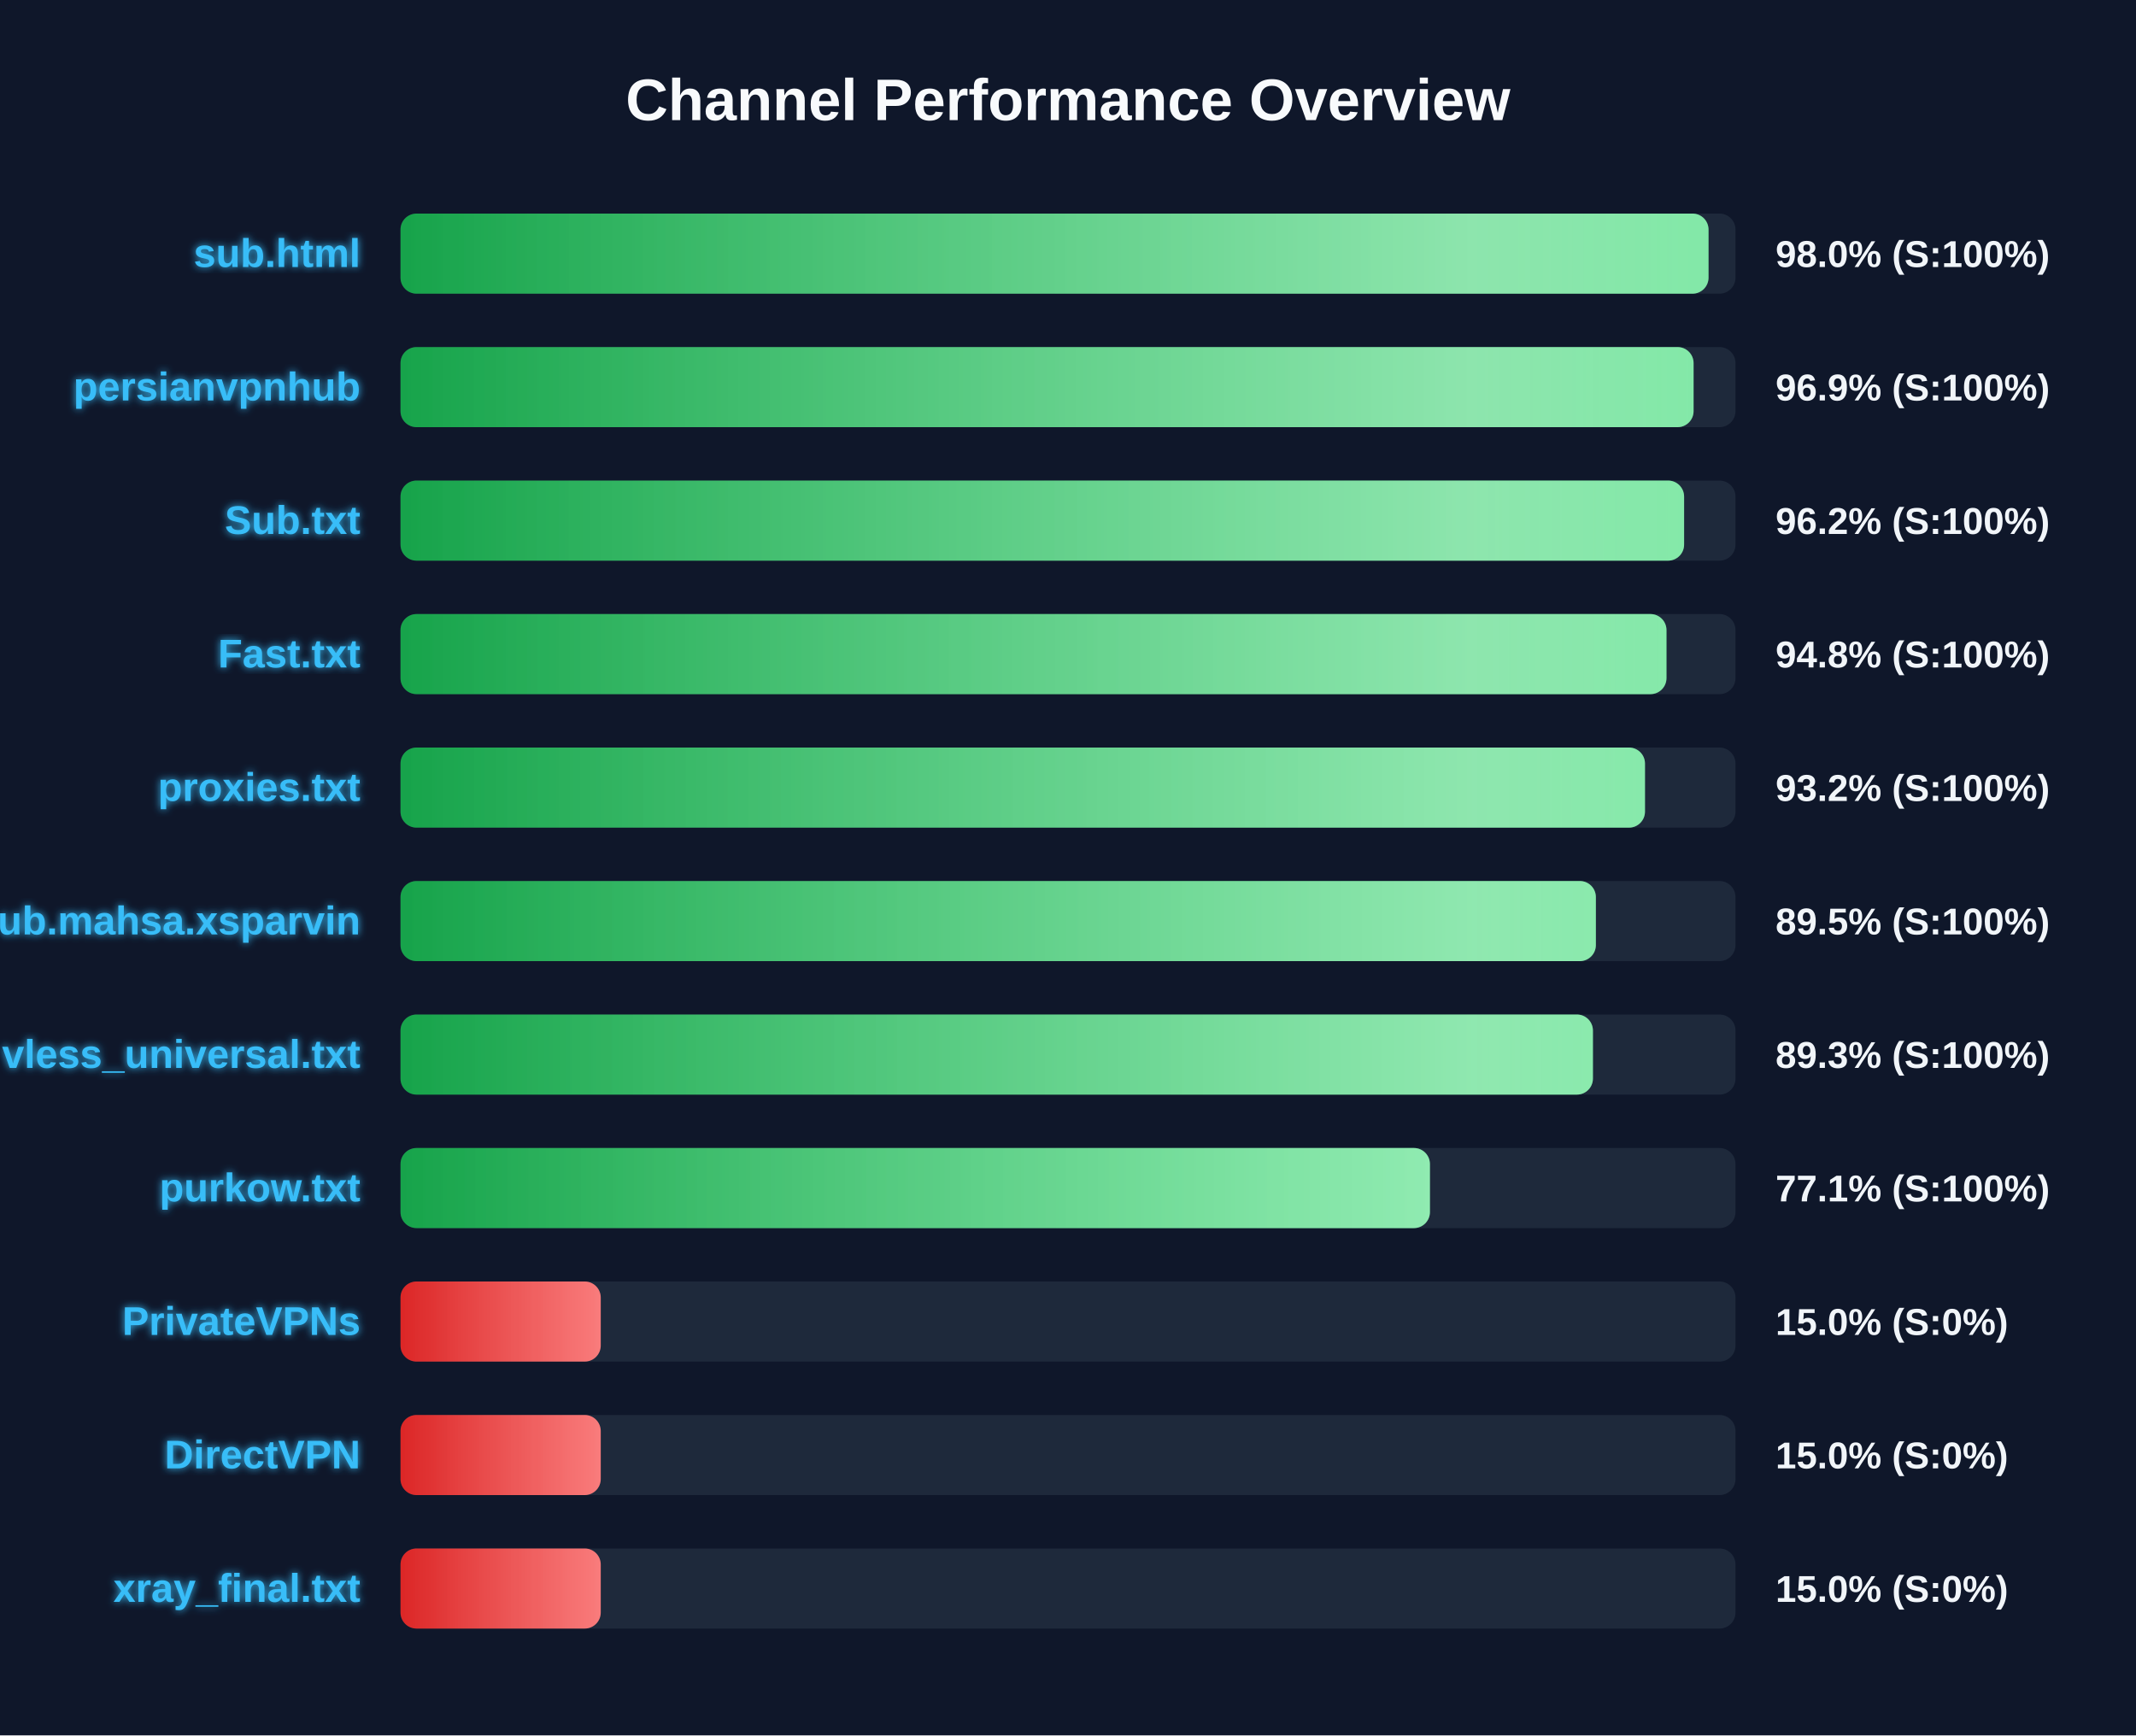
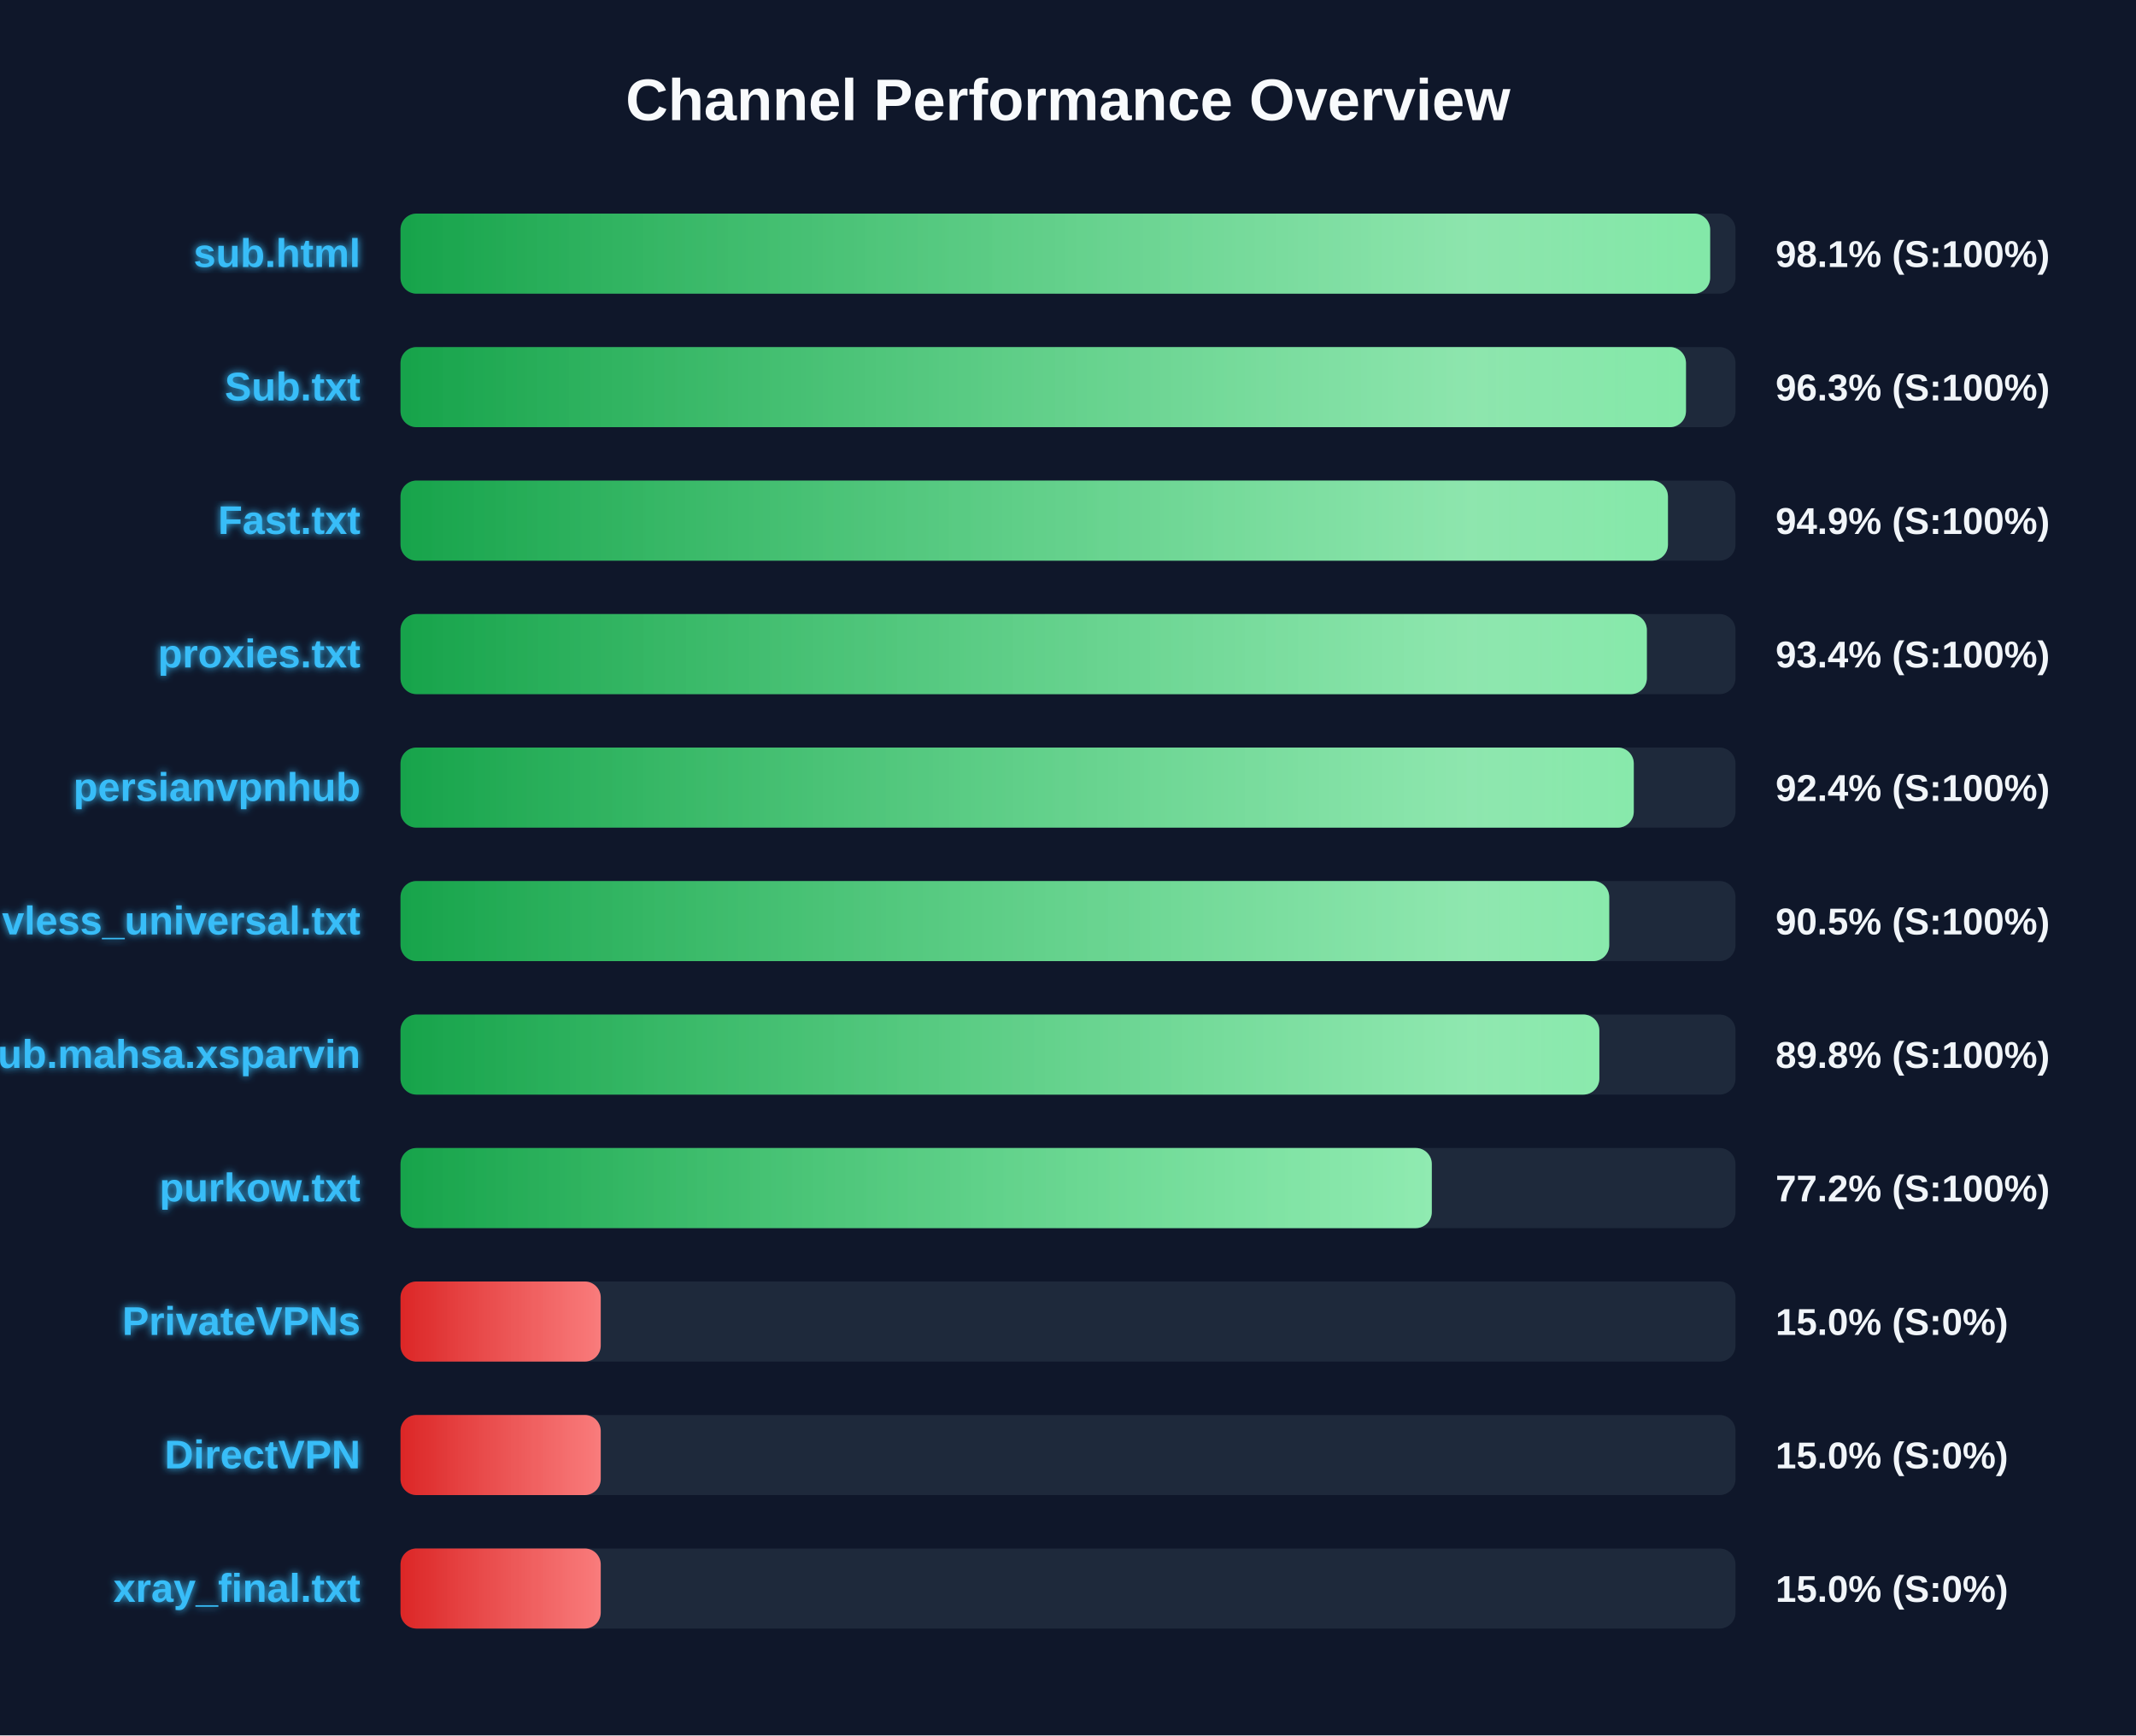
<svg xmlns="http://www.w3.org/2000/svg" width="800" height="650" version="1.1">
  <defs>
    <linearGradient id="grad-green" x1="0%" y1="0%" x2="100%" y2="0%">
      <stop offset="0%" stop-color="#16a34a" />
      <stop offset="100%" stop-color="#4ade80" />
    </linearGradient>
    <linearGradient id="grad-yellow" x1="0%" y1="0%" x2="100%" y2="0%">
      <stop offset="0%" stop-color="#ca8a04" />
      <stop offset="100%" stop-color="#fde047" />
    </linearGradient>
    <linearGradient id="grad-red" x1="0%" y1="0%" x2="100%" y2="0%">
      <stop offset="0%" stop-color="#dc2626" />
      <stop offset="100%" stop-color="#f87171" />
    </linearGradient>
    <linearGradient id="shimmer" x1="0%" y1="0%" x2="100%" y2="0%">
      <stop offset="0%" stop-color="rgba(255,255,255,0)" />
      <stop offset="50%" stop-color="rgba(255,255,255,0.4)" />
      <stop offset="100%" stop-color="rgba(255,255,255,0)" />
    </linearGradient>
    <filter id="glow" x="-20%" y="-20%" width="140%" height="140%">
      <feGaussianBlur stdDeviation="1.5" result="blur" />
      <feComposite in="SourceGraphic" in2="blur" operator="over" />
    </filter>
  </defs>
  <style>
        .bg-rect { fill: #0f172a; }
        .title { font: bold 22px 'Segoe UI', Arial, sans-serif; fill: #f8fafc; }
        .row { font: bold 15px 'Segoe UI', Arial, sans-serif; fill: #38bdf8; filter: url(#glow); }
        .score { font: bold 14px 'Segoe UI', Arial, sans-serif; fill: #f1f5f9; }
        @keyframes shimmer-anim {
            0% { transform: translateX(-100%); }
            100% { transform: translateX(200%); }
        }
        .shimmer-rect {
            animation: shimmer-anim 2.5s infinite linear;
        }
    </style>
  <rect width="100%" height="100%" class="bg-rect" />
  <text x="400" y="45" text-anchor="middle" class="title">Channel Performance Overview</text>
  <rect x="150" y="80" width="500" height="30" fill="#1e293b" rx="6" />
  <clipPath id="clip-0">
-     <rect x="150" y="80" width="489.9" height="30" rx="6" />
+     <rect x="150" y="80" width="490.5" height="30" rx="6" />
  </clipPath>
-   <rect x="150" y="80" width="489.9" height="30" fill="url(#grad-green)" rx="6" />
+   <rect x="150" y="80" width="490.5" height="30" fill="url(#grad-green)" rx="6" />
  <g clip-path="url(#clip-0)">
    <rect x="150" y="80" width="100%" height="30" fill="url(#shimmer)" class="shimmer-rect" />
  </g>
  <text x="135" y="100" text-anchor="end" class="row">sub.html</text>
-   <text x="665" y="100" text-anchor="start" class="score">98.0% (S:100%)</text>
+   <text x="665" y="100" text-anchor="start" class="score">98.1% (S:100%)</text>
  <rect x="150" y="130" width="500" height="30" fill="#1e293b" rx="6" />
  <clipPath id="clip-1">
-     <rect x="150" y="130" width="484.3" height="30" rx="6" />
+     <rect x="150" y="130" width="481.45" height="30" rx="6" />
  </clipPath>
-   <rect x="150" y="130" width="484.3" height="30" fill="url(#grad-green)" rx="6" />
+   <rect x="150" y="130" width="481.45" height="30" fill="url(#grad-green)" rx="6" />
  <g clip-path="url(#clip-1)">
    <rect x="150" y="130" width="100%" height="30" fill="url(#shimmer)" class="shimmer-rect" />
  </g>
-   <text x="135" y="150" text-anchor="end" class="row">persianvpnhub</text>
-   <text x="665" y="150" text-anchor="start" class="score">96.9% (S:100%)</text>
+   <text x="135" y="150" text-anchor="end" class="row">Sub.txt</text>
+   <text x="665" y="150" text-anchor="start" class="score">96.3% (S:100%)</text>
  <rect x="150" y="180" width="500" height="30" fill="#1e293b" rx="6" />
  <clipPath id="clip-2">
-     <rect x="150" y="180" width="480.75" height="30" rx="6" />
+     <rect x="150" y="180" width="474.7" height="30" rx="6" />
  </clipPath>
-   <rect x="150" y="180" width="480.75" height="30" fill="url(#grad-green)" rx="6" />
+   <rect x="150" y="180" width="474.7" height="30" fill="url(#grad-green)" rx="6" />
  <g clip-path="url(#clip-2)">
    <rect x="150" y="180" width="100%" height="30" fill="url(#shimmer)" class="shimmer-rect" />
  </g>
-   <text x="135" y="200" text-anchor="end" class="row">Sub.txt</text>
-   <text x="665" y="200" text-anchor="start" class="score">96.2% (S:100%)</text>
+   <text x="135" y="200" text-anchor="end" class="row">Fast.txt</text>
+   <text x="665" y="200" text-anchor="start" class="score">94.9% (S:100%)</text>
  <rect x="150" y="230" width="500" height="30" fill="#1e293b" rx="6" />
  <clipPath id="clip-3">
-     <rect x="150" y="230" width="474.15" height="30" rx="6" />
+     <rect x="150" y="230" width="466.8" height="30" rx="6" />
  </clipPath>
-   <rect x="150" y="230" width="474.15" height="30" fill="url(#grad-green)" rx="6" />
+   <rect x="150" y="230" width="466.8" height="30" fill="url(#grad-green)" rx="6" />
  <g clip-path="url(#clip-3)">
    <rect x="150" y="230" width="100%" height="30" fill="url(#shimmer)" class="shimmer-rect" />
  </g>
-   <text x="135" y="250" text-anchor="end" class="row">Fast.txt</text>
-   <text x="665" y="250" text-anchor="start" class="score">94.8% (S:100%)</text>
+   <text x="135" y="250" text-anchor="end" class="row">proxies.txt</text>
+   <text x="665" y="250" text-anchor="start" class="score">93.4% (S:100%)</text>
  <rect x="150" y="280" width="500" height="30" fill="#1e293b" rx="6" />
  <clipPath id="clip-4">
-     <rect x="150" y="280" width="466.1" height="30" rx="6" />
+     <rect x="150" y="280" width="461.9" height="30" rx="6" />
  </clipPath>
-   <rect x="150" y="280" width="466.1" height="30" fill="url(#grad-green)" rx="6" />
+   <rect x="150" y="280" width="461.9" height="30" fill="url(#grad-green)" rx="6" />
  <g clip-path="url(#clip-4)">
    <rect x="150" y="280" width="100%" height="30" fill="url(#shimmer)" class="shimmer-rect" />
  </g>
-   <text x="135" y="300" text-anchor="end" class="row">proxies.txt</text>
-   <text x="665" y="300" text-anchor="start" class="score">93.2% (S:100%)</text>
+   <text x="135" y="300" text-anchor="end" class="row">persianvpnhub</text>
+   <text x="665" y="300" text-anchor="start" class="score">92.4% (S:100%)</text>
  <rect x="150" y="330" width="500" height="30" fill="#1e293b" rx="6" />
  <clipPath id="clip-5">
-     <rect x="150" y="330" width="447.7" height="30" rx="6" />
+     <rect x="150" y="330" width="452.7" height="30" rx="6" />
  </clipPath>
-   <rect x="150" y="330" width="447.7" height="30" fill="url(#grad-green)" rx="6" />
+   <rect x="150" y="330" width="452.7" height="30" fill="url(#grad-green)" rx="6" />
  <g clip-path="url(#clip-5)">
    <rect x="150" y="330" width="100%" height="30" fill="url(#shimmer)" class="shimmer-rect" />
  </g>
-   <text x="135" y="350" text-anchor="end" class="row">Sub.mahsa.xsparvin</text>
-   <text x="665" y="350" text-anchor="start" class="score">89.5% (S:100%)</text>
+   <text x="135" y="350" text-anchor="end" class="row">vless_universal.txt</text>
+   <text x="665" y="350" text-anchor="start" class="score">90.5% (S:100%)</text>
  <rect x="150" y="380" width="500" height="30" fill="#1e293b" rx="6" />
  <clipPath id="clip-6">
-     <rect x="150" y="380" width="446.6" height="30" rx="6" />
+     <rect x="150" y="380" width="449.0" height="30" rx="6" />
  </clipPath>
-   <rect x="150" y="380" width="446.6" height="30" fill="url(#grad-green)" rx="6" />
+   <rect x="150" y="380" width="449.0" height="30" fill="url(#grad-green)" rx="6" />
  <g clip-path="url(#clip-6)">
    <rect x="150" y="380" width="100%" height="30" fill="url(#shimmer)" class="shimmer-rect" />
  </g>
-   <text x="135" y="400" text-anchor="end" class="row">vless_universal.txt</text>
-   <text x="665" y="400" text-anchor="start" class="score">89.3% (S:100%)</text>
+   <text x="135" y="400" text-anchor="end" class="row">Sub.mahsa.xsparvin</text>
+   <text x="665" y="400" text-anchor="start" class="score">89.8% (S:100%)</text>
  <rect x="150" y="430" width="500" height="30" fill="#1e293b" rx="6" />
  <clipPath id="clip-7">
-     <rect x="150" y="430" width="385.55" height="30" rx="6" />
+     <rect x="150" y="430" width="386.25" height="30" rx="6" />
  </clipPath>
-   <rect x="150" y="430" width="385.55" height="30" fill="url(#grad-green)" rx="6" />
+   <rect x="150" y="430" width="386.25" height="30" fill="url(#grad-green)" rx="6" />
  <g clip-path="url(#clip-7)">
    <rect x="150" y="430" width="100%" height="30" fill="url(#shimmer)" class="shimmer-rect" />
  </g>
  <text x="135" y="450" text-anchor="end" class="row">purkow.txt</text>
-   <text x="665" y="450" text-anchor="start" class="score">77.1% (S:100%)</text>
+   <text x="665" y="450" text-anchor="start" class="score">77.2% (S:100%)</text>
  <rect x="150" y="480" width="500" height="30" fill="#1e293b" rx="6" />
  <clipPath id="clip-8">
    <rect x="150" y="480" width="75.0" height="30" rx="6" />
  </clipPath>
  <rect x="150" y="480" width="75.0" height="30" fill="url(#grad-red)" rx="6" />
  <g clip-path="url(#clip-8)">
    <rect x="150" y="480" width="100%" height="30" fill="url(#shimmer)" class="shimmer-rect" />
  </g>
  <text x="135" y="500" text-anchor="end" class="row">PrivateVPNs</text>
  <text x="665" y="500" text-anchor="start" class="score">15.0% (S:0%)</text>
  <rect x="150" y="530" width="500" height="30" fill="#1e293b" rx="6" />
  <clipPath id="clip-9">
    <rect x="150" y="530" width="75.0" height="30" rx="6" />
  </clipPath>
  <rect x="150" y="530" width="75.0" height="30" fill="url(#grad-red)" rx="6" />
  <g clip-path="url(#clip-9)">
    <rect x="150" y="530" width="100%" height="30" fill="url(#shimmer)" class="shimmer-rect" />
  </g>
  <text x="135" y="550" text-anchor="end" class="row">DirectVPN</text>
  <text x="665" y="550" text-anchor="start" class="score">15.0% (S:0%)</text>
  <rect x="150" y="580" width="500" height="30" fill="#1e293b" rx="6" />
  <clipPath id="clip-10">
    <rect x="150" y="580" width="75.0" height="30" rx="6" />
  </clipPath>
  <rect x="150" y="580" width="75.0" height="30" fill="url(#grad-red)" rx="6" />
  <g clip-path="url(#clip-10)">
    <rect x="150" y="580" width="100%" height="30" fill="url(#shimmer)" class="shimmer-rect" />
  </g>
  <text x="135" y="600" text-anchor="end" class="row">xray_final.txt</text>
  <text x="665" y="600" text-anchor="start" class="score">15.0% (S:0%)</text>
</svg>
